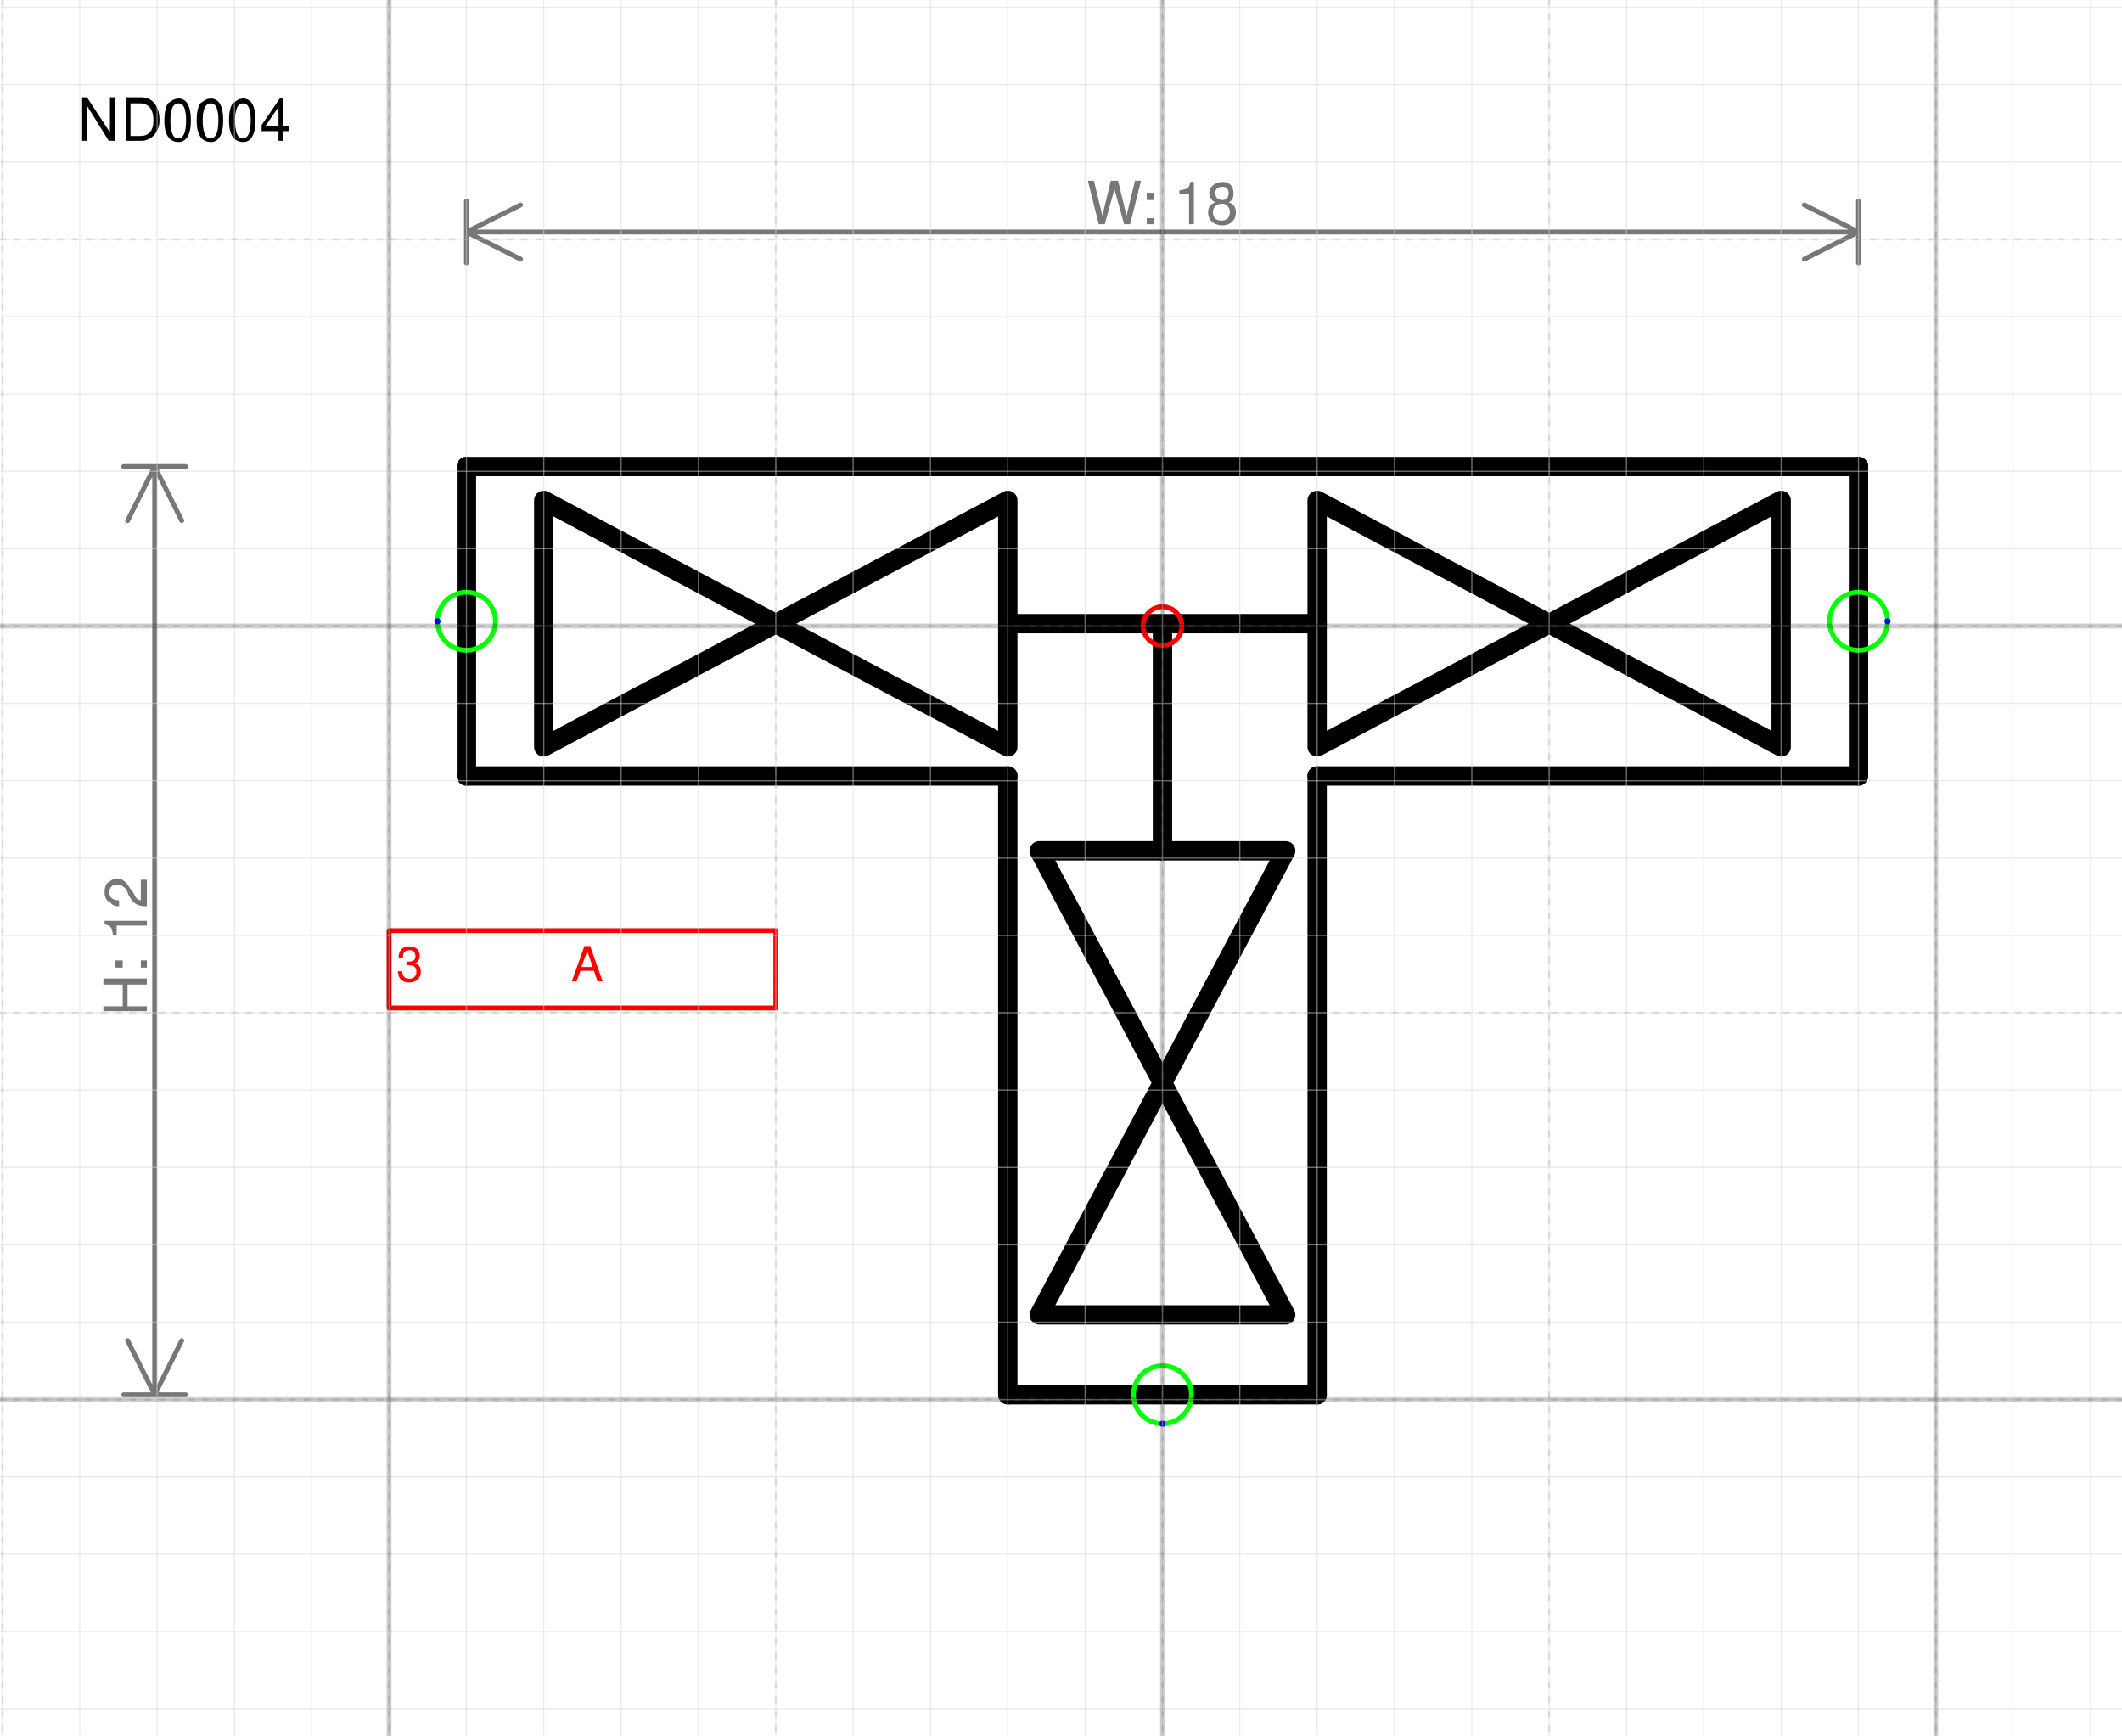
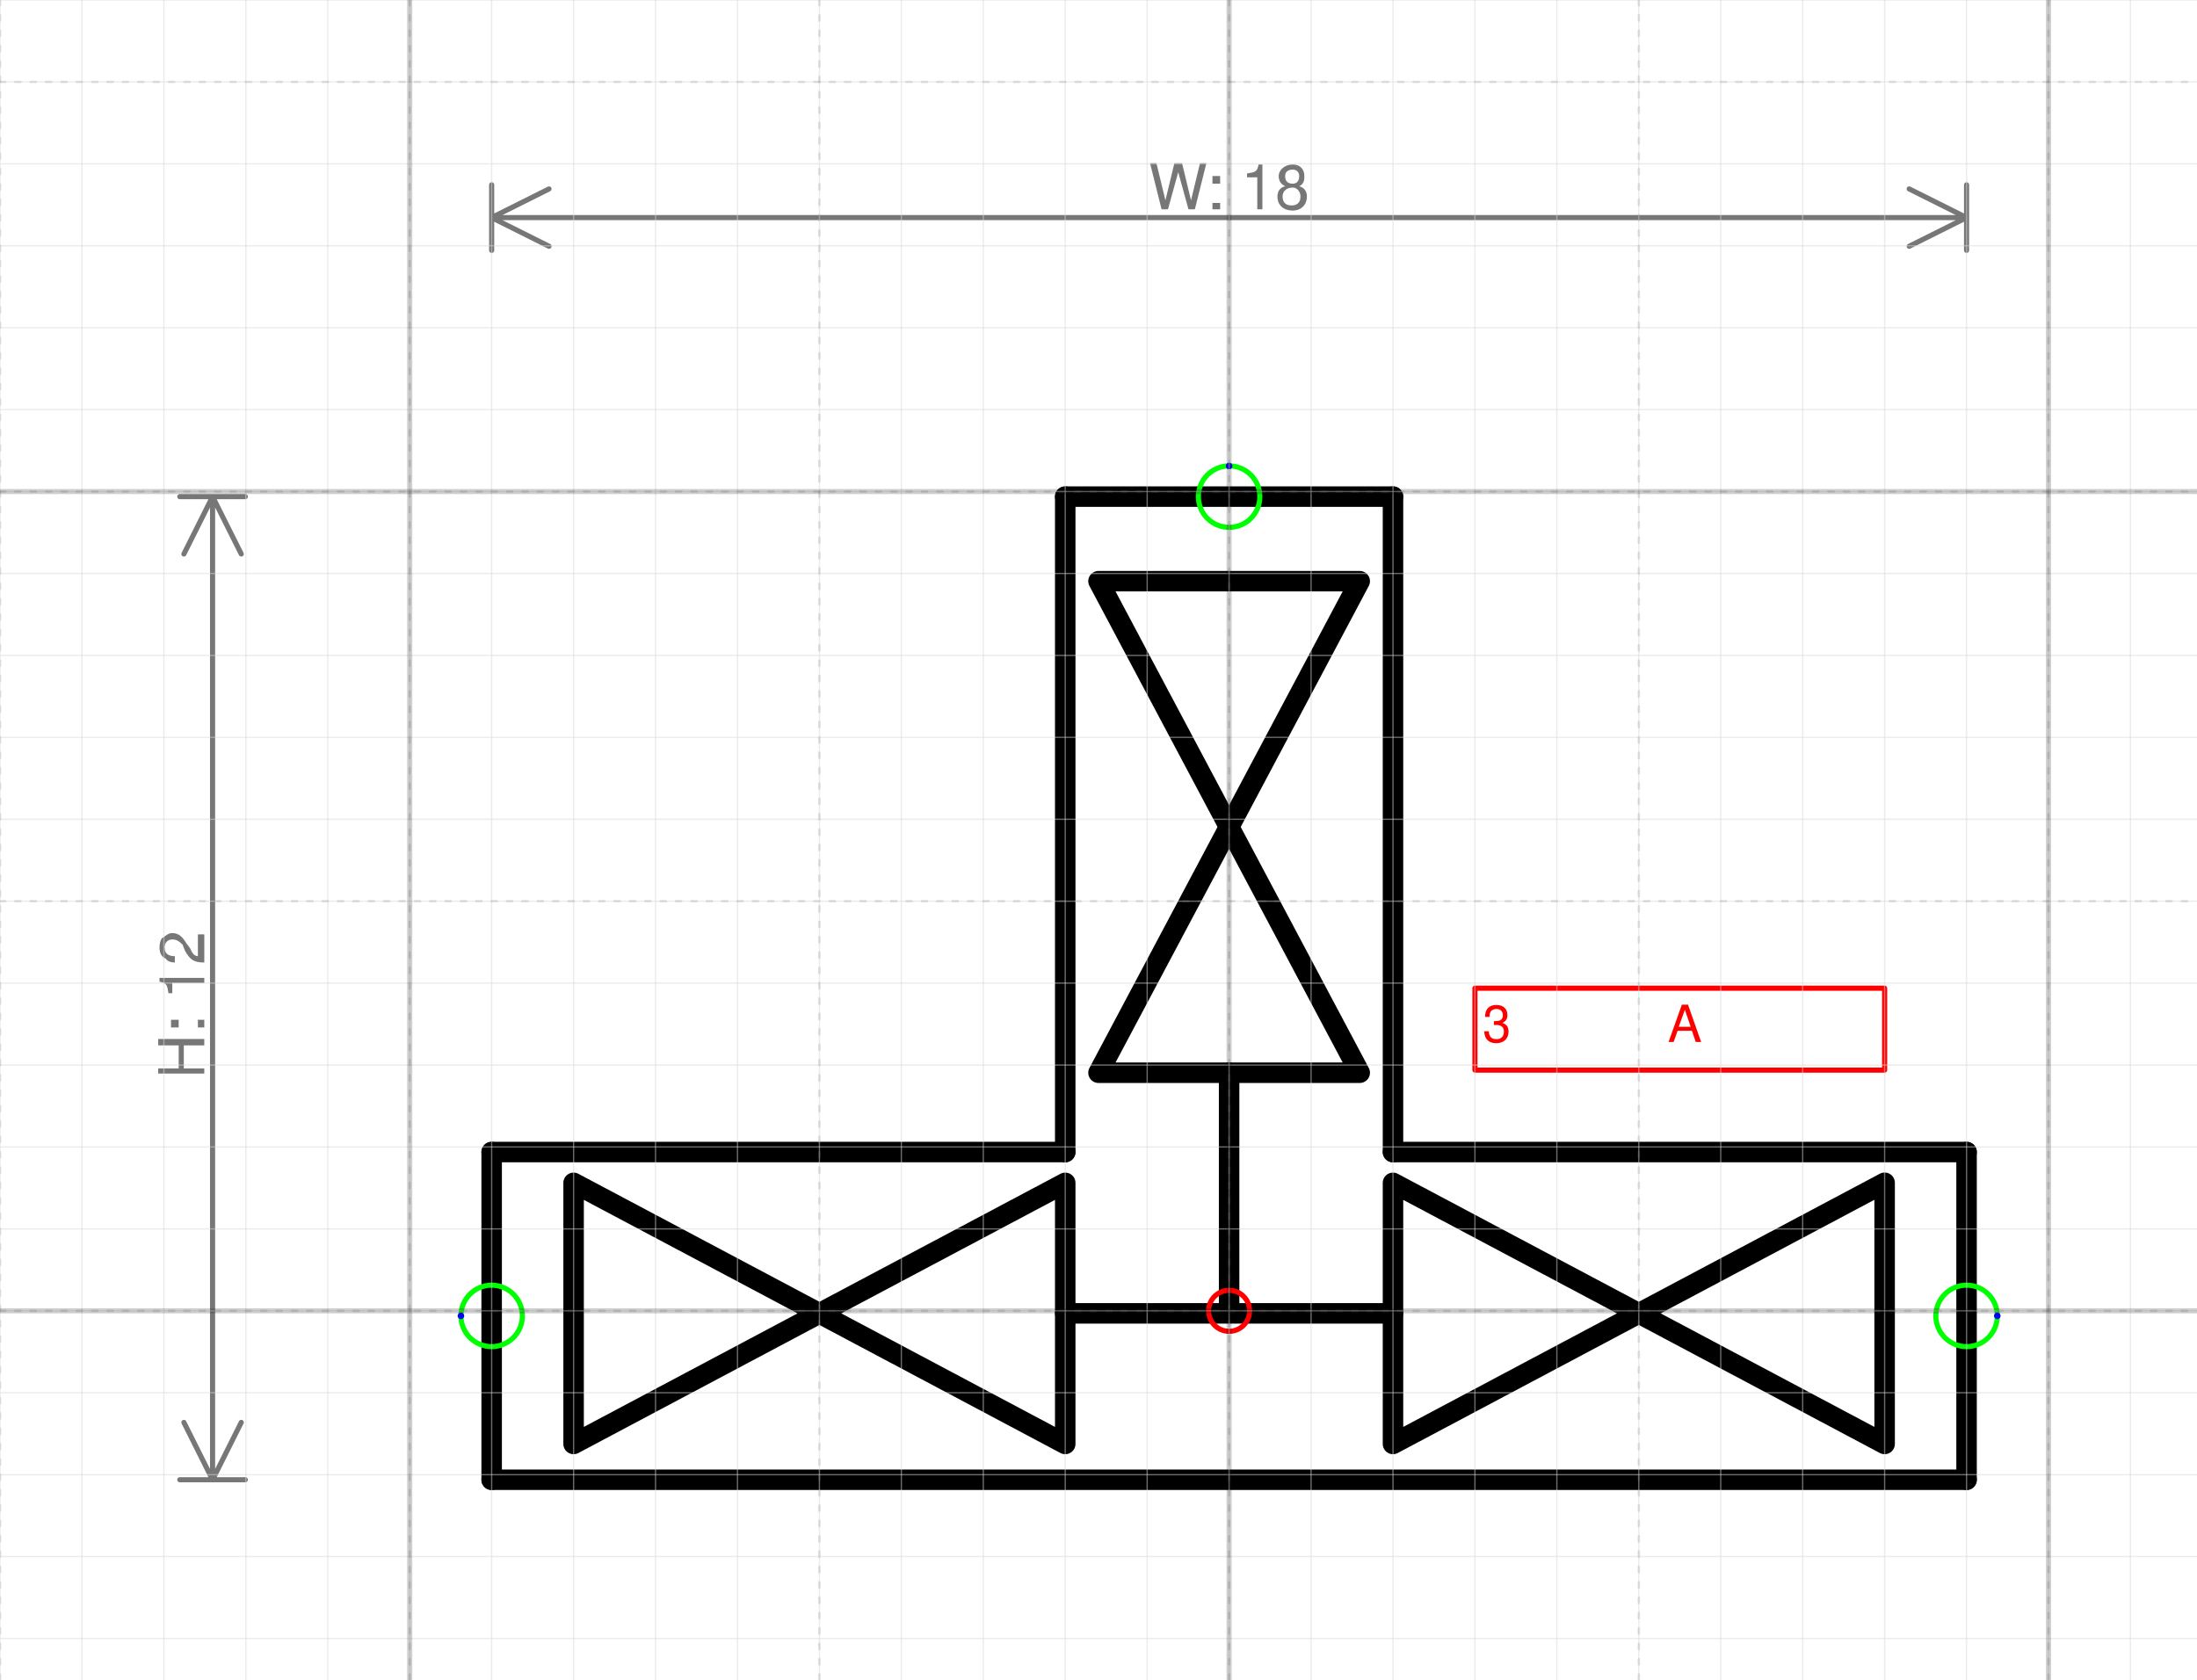
- <svg xmlns="http://www.w3.org/2000/svg" version="1.1" width="116.143mm" height="94.978mm" viewBox="-15.031 -8.094 27.438 22.438">
+ <svg xmlns="http://www.w3.org/2000/svg" version="1.1" width="113.497mm" height="86.776mm" viewBox="-15 -16 26.812 20.5">
  <defs vector-effect="non-scaling-stroke" />
  <g>
    <g id="cell-la5HrbHQ-ApavcQv78ac-0" layer="Symbol">
-       <path d="M-9-2.062L9-2.062" fill="none" stroke="rgb(0, 0, 0)" stroke-miterlimit="10" pointer-events="none" stroke-width="0.25" stroke-linecap="round" stroke-linejoin="round" />
+       <path d="M9 2.062L-9 2.062" fill="none" stroke="rgb(0, 0, 0)" stroke-miterlimit="10" pointer-events="none" stroke-width="0.25" stroke-linecap="round" stroke-linejoin="round" />
    </g>
    <g id="cell-0f8P_87Ti_sxjq7LyHEe-22" layer="Symbol">
-       <path d="M0 2.906L0 0" fill="none" stroke="rgb(0, 0, 0)" stroke-miterlimit="10" pointer-events="none" stroke-width="0.25" stroke-linecap="round" stroke-linejoin="round" />
+       <path d="M0-2.906L0 0" fill="none" stroke="rgb(0, 0, 0)" stroke-miterlimit="10" pointer-events="none" stroke-width="0.25" stroke-linecap="round" stroke-linejoin="round" />
    </g>
    <g id="cell-0f8P_87Ti_sxjq7LyHEe-21" layer="Symbol">
-       <path d="M-2-0.031L2-0.031" fill="none" stroke="rgb(0, 0, 0)" stroke-miterlimit="10" pointer-events="none" stroke-width="0.25" stroke-linecap="round" stroke-linejoin="round" />
+       <path d="M2 0.031L-2 0.031" fill="none" stroke="rgb(0, 0, 0)" stroke-miterlimit="10" pointer-events="none" stroke-width="0.25" stroke-linecap="round" stroke-linejoin="round" />
    </g>
    <g id="cell-0f8P_87Ti_sxjq7LyHEe-20" layer="Symbol">
-       <path d="M1.594 2.906L8.881784197001252e-16 5.906-1.594 2.906Z" fill="none" stroke="rgb(0, 0, 0)" stroke-miterlimit="10" pointer-events="none" stroke-width="0.25" stroke-linecap="round" stroke-linejoin="round" />
+       <path d="M-1.594-2.906L0-5.906 1.594-2.906Z" fill="none" stroke="rgb(0, 0, 0)" stroke-miterlimit="10" pointer-events="none" stroke-width="0.25" stroke-linecap="round" stroke-linejoin="round" />
    </g>
    <g id="cell-0f8P_87Ti_sxjq7LyHEe-19" layer="Symbol">
-       <path d="M-1.594 8.906L0 5.906 1.594 8.906Z" fill="none" stroke="rgb(0, 0, 0)" stroke-miterlimit="10" pointer-events="none" stroke-width="0.25" stroke-linecap="round" stroke-linejoin="round" />
+       <path d="M1.594-8.906L0-5.906-1.594-8.906Z" fill="none" stroke="rgb(0, 0, 0)" stroke-miterlimit="10" pointer-events="none" stroke-width="0.25" stroke-linecap="round" stroke-linejoin="round" />
    </g>
    <g id="cell-0f8P_87Ti_sxjq7LyHEe-17" layer="Symbol">
-       <path d="M2-1.625L5-0.031 2 1.562Z" fill="none" stroke="rgb(0, 0, 0)" stroke-miterlimit="10" pointer-events="none" stroke-width="0.25" stroke-linecap="round" stroke-linejoin="round" />
+       <path d="M-2 1.625L-5 0.031-2-1.562Z" fill="none" stroke="rgb(0, 0, 0)" stroke-miterlimit="10" pointer-events="none" stroke-width="0.25" stroke-linecap="round" stroke-linejoin="round" />
    </g>
    <g id="cell-0f8P_87Ti_sxjq7LyHEe-16" layer="Symbol">
-       <path d="M8 1.562L5-0.031 8-1.625Z" fill="none" stroke="rgb(0, 0, 0)" stroke-miterlimit="10" pointer-events="none" stroke-width="0.25" stroke-linecap="round" stroke-linejoin="round" />
+       <path d="M-8-1.562L-5 0.031-8 1.625Z" fill="none" stroke="rgb(0, 0, 0)" stroke-miterlimit="10" pointer-events="none" stroke-width="0.25" stroke-linecap="round" stroke-linejoin="round" />
    </g>
    <g id="cell-0f8P_87Ti_sxjq7LyHEe-9" layer="Symbol">
-       <path d="M-8-1.625L-5-0.031-8 1.562Z" fill="none" stroke="rgb(0, 0, 0)" stroke-miterlimit="10" pointer-events="none" stroke-width="0.25" stroke-linecap="round" stroke-linejoin="round" />
+       <path d="M8 1.625L5 0.031 8-1.563Z" fill="none" stroke="rgb(0, 0, 0)" stroke-miterlimit="10" pointer-events="none" stroke-width="0.25" stroke-linecap="round" stroke-linejoin="round" />
    </g>
    <g id="cell-0f8P_87Ti_sxjq7LyHEe-8" layer="Symbol">
-       <path d="M-2 1.563L-5-0.031-2-1.625Z" fill="none" stroke="rgb(0, 0, 0)" stroke-miterlimit="10" pointer-events="none" stroke-width="0.25" stroke-linecap="round" stroke-linejoin="round" />
+       <path d="M2-1.562L5 0.031 2 1.625Z" fill="none" stroke="rgb(0, 0, 0)" stroke-miterlimit="10" pointer-events="none" stroke-width="0.25" stroke-linecap="round" stroke-linejoin="round" />
    </g>
    <g id="cell-0f8P_87Ti_sxjq7LyHEe-6" layer="Symbol">
-       <path d="M2 9.938L2 1.938" fill="none" stroke="rgb(0, 0, 0)" stroke-miterlimit="10" pointer-events="stroke" stroke-width="0.25" stroke-linecap="round" stroke-linejoin="round" />
+       <path d="M-2-9.938L-2-1.938" fill="none" stroke="rgb(0, 0, 0)" stroke-miterlimit="10" pointer-events="none" stroke-width="0.25" stroke-linecap="round" stroke-linejoin="round" />
    </g>
    <g id="cell-0f8P_87Ti_sxjq7LyHEe-5" layer="Symbol">
-       <path d="M-2 9.938L2 9.938" fill="none" stroke="rgb(0, 0, 0)" stroke-miterlimit="10" pointer-events="stroke" stroke-width="0.25" stroke-linecap="round" stroke-linejoin="round" />
+       <path d="M2-9.938L-2-9.938" fill="none" stroke="rgb(0, 0, 0)" stroke-miterlimit="10" pointer-events="none" stroke-width="0.25" stroke-linecap="round" stroke-linejoin="round" />
    </g>
    <g id="cell-0f8P_87Ti_sxjq7LyHEe-4" layer="Symbol">
-       <path d="M-2 9.938L-2 1.938" fill="none" stroke="rgb(0, 0, 0)" stroke-miterlimit="10" pointer-events="stroke" stroke-width="0.25" stroke-linecap="round" stroke-linejoin="round" />
+       <path d="M2-9.938L2-1.938" fill="none" stroke="rgb(0, 0, 0)" stroke-miterlimit="10" pointer-events="none" stroke-width="0.25" stroke-linecap="round" stroke-linejoin="round" />
    </g>
    <g id="cell-0f8P_87Ti_sxjq7LyHEe-3" layer="Symbol">
-       <path d="M2 1.938L9 1.938" fill="none" stroke="rgb(0, 0, 0)" stroke-miterlimit="10" pointer-events="stroke" stroke-width="0.25" stroke-linecap="round" stroke-linejoin="round" />
+       <path d="M-2-1.938L-9-1.938" fill="none" stroke="rgb(0, 0, 0)" stroke-miterlimit="10" pointer-events="none" stroke-width="0.25" stroke-linecap="round" stroke-linejoin="round" />
    </g>
    <g id="cell-0f8P_87Ti_sxjq7LyHEe-2" layer="Symbol">
-       <path d="M9 1.938L9-2.062" fill="none" stroke="rgb(0, 0, 0)" stroke-miterlimit="10" pointer-events="stroke" stroke-width="0.25" stroke-linecap="round" stroke-linejoin="round" />
+       <path d="M-9-1.938L-9 2.062" fill="none" stroke="rgb(0, 0, 0)" stroke-miterlimit="10" pointer-events="none" stroke-width="0.25" stroke-linecap="round" stroke-linejoin="round" />
    </g>
    <g id="cell-0f8P_87Ti_sxjq7LyHEe-1" layer="Symbol">
-       <path d="M-9 1.938L-2 1.938" fill="none" stroke="rgb(0, 0, 0)" stroke-miterlimit="10" pointer-events="stroke" stroke-width="0.25" stroke-linecap="round" stroke-linejoin="round" />
+       <path d="M9-1.938L2-1.938" fill="none" stroke="rgb(0, 0, 0)" stroke-miterlimit="10" pointer-events="none" stroke-width="0.25" stroke-linecap="round" stroke-linejoin="round" />
    </g>
    <g id="cell-0f8P_87Ti_sxjq7LyHEe-0" layer="Symbol">
-       <path d="M-9 1.938L-9-2.062" fill="none" stroke="rgb(0, 0, 0)" stroke-miterlimit="10" pointer-events="stroke" stroke-width="0.25" stroke-linecap="round" stroke-linejoin="round" />
+       <path d="M9-1.938L9 2.062" fill="none" stroke="rgb(0, 0, 0)" stroke-miterlimit="10" pointer-events="none" stroke-width="0.25" stroke-linecap="round" stroke-linejoin="round" />
    </g>
    <g id="cell-0f8P_87Ti_sxjq7LyHEe-31" content="&lt;object label=&quot;%LabelLines%&amp;amp;nbsp; &amp;amp;nbsp; &amp;amp;nbsp; &amp;amp;nbsp; &amp;amp;nbsp; &amp;amp;nbsp;%LabelIndex%&quot; placeholders=&quot;1&quot; LabelLines=&quot;3&quot; LabelIndex=&quot;A&quot;/&gt;" data-label="%LabelLines%&amp;nbsp; &amp;nbsp; &amp;nbsp; &amp;nbsp; &amp;nbsp; &amp;nbsp;%LabelIndex%" data-placeholders="1" data-LabelLines="3" data-LabelIndex="A" layer="Label">
-       <path fill="none" stroke="#ff0000" pointer-events="all" d="M-10 3.938L-5 3.938-5 4.938-10 4.938z" vector-effect="non-scaling-stroke" stroke-linecap="round" stroke-linejoin="round" />
+       <path fill="none" stroke="#ff0000" pointer-events="all" d="M3-3.938L8-3.938 8-2.938 3-2.938z" vector-effect="non-scaling-stroke" stroke-linecap="round" stroke-linejoin="round" />
      <g>
-         <text x="2" y="107" fill="#FF0000" font-family="Helvetica" font-size="10px" transform="scale(0.0625 0.0625) translate(-160 -33) translate(-0.5 -0.5)" vector-effect="non-scaling-stroke" stroke-linecap="round" stroke-linejoin="round">3           A</text>
+         <text x="200" y="113" fill="#FF0000" font-family="Helvetica" font-size="10px" transform="scale(0.0625 0.0625) translate(-150 -165) translate(-0.5 -0.5)" vector-effect="non-scaling-stroke" stroke-linecap="round" stroke-linejoin="round">3           A</text>
      </g>
    </g>
    <g id="cell-0f8P_87Ti_sxjq7LyHEe-32" content="&lt;object label=&quot;Connection&quot; PipingConnector=&quot;Y&quot; LabelConnector=&quot;N&quot; SignalConnector=&quot;N&quot; Direction=&quot;0&quot;/&gt;" data-label="Connection" data-PipingConnector="Y" data-LabelConnector="N" data-SignalConnector="N" data-Direction="0" layer="Connection">
-       <ellipse cx="9" cy="-0.062" rx="0.375" ry="0.375" fill="none" stroke="#00ff00" vector-effect="non-scaling-stroke" />
-       <ellipse cx="9.375" cy="-0.062" rx="0.04" ry="0.04" fill="#0000ff" stroke="none" vector-effect="non-scaling-stroke" />
+       <ellipse cx="9" cy="0.062" rx="0.375" ry="0.375" fill="none" stroke="#00ff00" vector-effect="non-scaling-stroke" />
+       <ellipse cx="9.375" cy="0.062" rx="0.04" ry="0.04" fill="#0000ff" stroke="none" vector-effect="non-scaling-stroke" />
    </g>
-     <g id="cell-0f8P_87Ti_sxjq7LyHEe-33" content="&lt;object label=&quot;Connection&quot; PipingConnector=&quot;Y&quot; LabelConnector=&quot;N&quot; SignalConnector=&quot;N&quot; Direction=&quot;90&quot;/&gt;" data-label="Connection" data-PipingConnector="Y" data-LabelConnector="N" data-SignalConnector="N" data-Direction="90" layer="Connection">
-       <ellipse cx="0" cy="9.938" rx="0.375" ry="0.375" fill="none" stroke="#00ff00" vector-effect="non-scaling-stroke" />
-       <ellipse cx="0" cy="10.312" rx="0.04" ry="0.04" fill="#0000ff" stroke="none" vector-effect="non-scaling-stroke" />
+     <g id="cell-0f8P_87Ti_sxjq7LyHEe-33" content="&lt;object label=&quot;Connection&quot; PipingConnector=&quot;Y&quot; LabelConnector=&quot;N&quot; SignalConnector=&quot;N&quot; Direction=&quot;270&quot;/&gt;" data-label="Connection" data-PipingConnector="Y" data-LabelConnector="N" data-SignalConnector="N" data-Direction="270" layer="Connection">
+       <ellipse cx="0" cy="-9.938" rx="0.375" ry="0.375" fill="none" stroke="#00ff00" vector-effect="non-scaling-stroke" />
+       <ellipse cx="0" cy="-10.312" rx="0.04" ry="0.04" fill="#0000ff" stroke="none" vector-effect="non-scaling-stroke" />
    </g>
    <g id="cell-0f8P_87Ti_sxjq7LyHEe-34" content="&lt;object label=&quot;Connection&quot; PipingConnector=&quot;Y&quot; LabelConnector=&quot;N&quot; SignalConnector=&quot;N&quot; Direction=&quot;180&quot;/&gt;" data-label="Connection" data-PipingConnector="Y" data-LabelConnector="N" data-SignalConnector="N" data-Direction="180" layer="Connection">
-       <ellipse cx="-9" cy="-0.062" rx="0.375" ry="0.375" fill="none" stroke="#00ff00" vector-effect="non-scaling-stroke" />
-       <ellipse cx="-9.375" cy="-0.062" rx="0.04" ry="0.04" fill="#0000ff" stroke="none" vector-effect="non-scaling-stroke" />
+       <ellipse cx="-9" cy="0.062" rx="0.375" ry="0.375" fill="none" stroke="#00ff00" vector-effect="non-scaling-stroke" />
+       <ellipse cx="-9.375" cy="0.062" rx="0.04" ry="0.04" fill="#0000ff" stroke="none" vector-effect="non-scaling-stroke" />
    </g>
    <g id="cell-0f8P_87Ti_sxjq7LyHEe-30" content="&lt;object label=&quot;origo&quot;/&gt;" data-label="origo" layer="Origo">
      <ellipse cx="0" cy="0" rx="0.25" ry="0.25" fill="none" stroke="#ff0000" vector-effect="non-scaling-stroke" />
    </g>
  </g>
  <g layer="Dimension">
-     <text x="0" y="-5.194" font-size="0.2mm" font-family="Helvetica" text-anchor="middle" fill="#777777" stroke-linecap="round" stroke-linejoin="round">W: 18</text>
-     <path d="M-9,-5.094 9,-5.094 M-9,-5.094 -8.3,-5.444 M-9,-5.094 -8.3,-4.744 M9,-5.094 8.3,-5.444 M9,-5.094 8.3,-4.744 M-9,-4.694 -9,-5.494 M9,-4.694 9,-5.494" stroke="#777777" vector-effect="non-scaling-stroke" stroke-linecap="round" stroke-linejoin="round" />
-     <text x="-13.131" y="4.138" font-size="0.2mm" font-family="Helvetica" text-anchor="middle" fill="#777777" transform="rotate(-90 -13.13125 4.1375)" stroke-linecap="round" stroke-linejoin="round">H: 12</text>
-     <path d="M-13.031-2.062L-13.031 9.938M-13.031-2.062L-12.681-1.363M-13.031-2.062L-13.381-1.363M-13.031 9.938L-12.681 9.238M-13.031 9.938L-13.381 9.238M-13.431-2.062L-12.631-2.062M-13.431 9.938L-12.631 9.938" stroke="#777777" vector-effect="non-scaling-stroke" stroke-linecap="round" stroke-linejoin="round" />
-   </g>
-   <g layer="SymbolRegistrationNumber">
-     <text x="-14.031" y="-6.272" font-size="0.2mm" font-family="Helvetica" text-anchor="start" fill="#000000" stroke-linecap="round" stroke-linejoin="round">ND0004</text>
+     <text x="0" y="-13.444" font-size="0.2mm" font-family="Helvetica" text-anchor="middle" fill="#777777" stroke-linecap="round" stroke-linejoin="round">W: 18</text>
+     <path d="M-9,-13.344 9,-13.344 M-9,-13.344 -8.3,-13.694 M-9,-13.344 -8.3,-12.994 M9,-13.344 8.3,-13.694 M9,-13.344 8.3,-12.994 M-9,-12.944 -9,-13.744 M9,-12.944 9,-13.744" stroke="#777777" vector-effect="non-scaling-stroke" stroke-linecap="round" stroke-linejoin="round" />
+     <text x="-12.506" y="-3.737" font-size="0.2mm" font-family="Helvetica" text-anchor="middle" fill="#777777" transform="rotate(-90 -12.50625 -3.7375)" stroke-linecap="round" stroke-linejoin="round">H: 12</text>
+     <path d="M-12.406-9.938L-12.406 2.062M-12.406-9.938L-12.056-9.238M-12.406-9.938L-12.756-9.238M-12.406 2.062L-12.056 1.362M-12.406 2.062L-12.756 1.362M-12.806-9.938L-12.006-9.938M-12.806 2.062L-12.006 2.062" stroke="#777777" vector-effect="non-scaling-stroke" stroke-linecap="round" stroke-linejoin="round" />
  </g>
  <g layer="Grid">
    <g layer="Grid_micro">
-       <path d="M-15.031,-8 12.406,-8" fill="none" stroke="rgb(216, 216, 216)" stroke-opacity="0.5" stroke-width="0.25" vector-effect="non-scaling-stroke" stroke-linecap="round" stroke-linejoin="round" />
-       <path d="M-15.031,-7 12.406,-7" fill="none" stroke="rgb(216, 216, 216)" stroke-opacity="0.5" stroke-width="0.25" vector-effect="non-scaling-stroke" stroke-linecap="round" stroke-linejoin="round" />
-       <path d="M-15.031,-6 12.406,-6" fill="none" stroke="rgb(216, 216, 216)" stroke-opacity="0.5" stroke-width="0.25" vector-effect="non-scaling-stroke" stroke-linecap="round" stroke-linejoin="round" />
-       <path d="M-15.031,-5 12.406,-5" fill="none" stroke="rgb(216, 216, 216)" stroke-opacity="0.5" stroke-width="0.25" vector-effect="non-scaling-stroke" stroke-linecap="round" stroke-linejoin="round" />
-       <path d="M-15.031,-4 12.406,-4" fill="none" stroke="rgb(216, 216, 216)" stroke-opacity="0.5" stroke-width="0.25" vector-effect="non-scaling-stroke" stroke-linecap="round" stroke-linejoin="round" />
-       <path d="M-15.031,-3 12.406,-3" fill="none" stroke="rgb(216, 216, 216)" stroke-opacity="0.5" stroke-width="0.25" vector-effect="non-scaling-stroke" stroke-linecap="round" stroke-linejoin="round" />
-       <path d="M-15.031,-2 12.406,-2" fill="none" stroke="rgb(216, 216, 216)" stroke-opacity="0.5" stroke-width="0.25" vector-effect="non-scaling-stroke" stroke-linecap="round" stroke-linejoin="round" />
-       <path d="M-15.031,-1 12.406,-1" fill="none" stroke="rgb(216, 216, 216)" stroke-opacity="0.5" stroke-width="0.25" vector-effect="non-scaling-stroke" stroke-linecap="round" stroke-linejoin="round" />
-       <path d="M-15.031,0 12.406,0" fill="none" stroke="rgb(216, 216, 216)" stroke-opacity="0.5" stroke-width="0.25" vector-effect="non-scaling-stroke" stroke-linecap="round" stroke-linejoin="round" />
-       <path d="M-15.031,1 12.406,1" fill="none" stroke="rgb(216, 216, 216)" stroke-opacity="0.5" stroke-width="0.25" vector-effect="non-scaling-stroke" stroke-linecap="round" stroke-linejoin="round" />
-       <path d="M-15.031,2 12.406,2" fill="none" stroke="rgb(216, 216, 216)" stroke-opacity="0.5" stroke-width="0.25" vector-effect="non-scaling-stroke" stroke-linecap="round" stroke-linejoin="round" />
-       <path d="M-15.031,3 12.406,3" fill="none" stroke="rgb(216, 216, 216)" stroke-opacity="0.5" stroke-width="0.25" vector-effect="non-scaling-stroke" stroke-linecap="round" stroke-linejoin="round" />
-       <path d="M-15.031,4 12.406,4" fill="none" stroke="rgb(216, 216, 216)" stroke-opacity="0.5" stroke-width="0.25" vector-effect="non-scaling-stroke" stroke-linecap="round" stroke-linejoin="round" />
-       <path d="M-15.031,5 12.406,5" fill="none" stroke="rgb(216, 216, 216)" stroke-opacity="0.5" stroke-width="0.25" vector-effect="non-scaling-stroke" stroke-linecap="round" stroke-linejoin="round" />
-       <path d="M-15.031,6 12.406,6" fill="none" stroke="rgb(216, 216, 216)" stroke-opacity="0.5" stroke-width="0.25" vector-effect="non-scaling-stroke" stroke-linecap="round" stroke-linejoin="round" />
-       <path d="M-15.031,7 12.406,7" fill="none" stroke="rgb(216, 216, 216)" stroke-opacity="0.5" stroke-width="0.25" vector-effect="non-scaling-stroke" stroke-linecap="round" stroke-linejoin="round" />
-       <path d="M-15.031,8 12.406,8" fill="none" stroke="rgb(216, 216, 216)" stroke-opacity="0.5" stroke-width="0.25" vector-effect="non-scaling-stroke" stroke-linecap="round" stroke-linejoin="round" />
-       <path d="M-15.031,9 12.406,9" fill="none" stroke="rgb(216, 216, 216)" stroke-opacity="0.5" stroke-width="0.25" vector-effect="non-scaling-stroke" stroke-linecap="round" stroke-linejoin="round" />
-       <path d="M-15.031,10 12.406,10" fill="none" stroke="rgb(216, 216, 216)" stroke-opacity="0.5" stroke-width="0.25" vector-effect="non-scaling-stroke" stroke-linecap="round" stroke-linejoin="round" />
-       <path d="M-15.031,11 12.406,11" fill="none" stroke="rgb(216, 216, 216)" stroke-opacity="0.5" stroke-width="0.25" vector-effect="non-scaling-stroke" stroke-linecap="round" stroke-linejoin="round" />
-       <path d="M-15.031,12 12.406,12" fill="none" stroke="rgb(216, 216, 216)" stroke-opacity="0.5" stroke-width="0.25" vector-effect="non-scaling-stroke" stroke-linecap="round" stroke-linejoin="round" />
-       <path d="M-15.031,13 12.406,13" fill="none" stroke="rgb(216, 216, 216)" stroke-opacity="0.5" stroke-width="0.25" vector-effect="non-scaling-stroke" stroke-linecap="round" stroke-linejoin="round" />
-       <path d="M-15.031,14 12.406,14" fill="none" stroke="rgb(216, 216, 216)" stroke-opacity="0.5" stroke-width="0.25" vector-effect="non-scaling-stroke" stroke-linecap="round" stroke-linejoin="round" />
-       <path d="M-15,-8.094 -15,14.344" fill="none" stroke="rgb(216, 216, 216)" stroke-opacity="0.5" stroke-width="0.25" vector-effect="non-scaling-stroke" stroke-linecap="round" stroke-linejoin="round" />
-       <path d="M-14,-8.094 -14,14.344" fill="none" stroke="rgb(216, 216, 216)" stroke-opacity="0.5" stroke-width="0.25" vector-effect="non-scaling-stroke" stroke-linecap="round" stroke-linejoin="round" />
-       <path d="M-13,-8.094 -13,14.344" fill="none" stroke="rgb(216, 216, 216)" stroke-opacity="0.5" stroke-width="0.25" vector-effect="non-scaling-stroke" stroke-linecap="round" stroke-linejoin="round" />
-       <path d="M-12,-8.094 -12,14.344" fill="none" stroke="rgb(216, 216, 216)" stroke-opacity="0.5" stroke-width="0.25" vector-effect="non-scaling-stroke" stroke-linecap="round" stroke-linejoin="round" />
-       <path d="M-11,-8.094 -11,14.344" fill="none" stroke="rgb(216, 216, 216)" stroke-opacity="0.5" stroke-width="0.25" vector-effect="non-scaling-stroke" stroke-linecap="round" stroke-linejoin="round" />
-       <path d="M-10,-8.094 -10,14.344" fill="none" stroke="rgb(216, 216, 216)" stroke-opacity="0.5" stroke-width="0.25" vector-effect="non-scaling-stroke" stroke-linecap="round" stroke-linejoin="round" />
-       <path d="M-9,-8.094 -9,14.344" fill="none" stroke="rgb(216, 216, 216)" stroke-opacity="0.5" stroke-width="0.25" vector-effect="non-scaling-stroke" stroke-linecap="round" stroke-linejoin="round" />
-       <path d="M-8,-8.094 -8,14.344" fill="none" stroke="rgb(216, 216, 216)" stroke-opacity="0.5" stroke-width="0.25" vector-effect="non-scaling-stroke" stroke-linecap="round" stroke-linejoin="round" />
-       <path d="M-7,-8.094 -7,14.344" fill="none" stroke="rgb(216, 216, 216)" stroke-opacity="0.5" stroke-width="0.25" vector-effect="non-scaling-stroke" stroke-linecap="round" stroke-linejoin="round" />
-       <path d="M-6,-8.094 -6,14.344" fill="none" stroke="rgb(216, 216, 216)" stroke-opacity="0.5" stroke-width="0.25" vector-effect="non-scaling-stroke" stroke-linecap="round" stroke-linejoin="round" />
-       <path d="M-5,-8.094 -5,14.344" fill="none" stroke="rgb(216, 216, 216)" stroke-opacity="0.5" stroke-width="0.25" vector-effect="non-scaling-stroke" stroke-linecap="round" stroke-linejoin="round" />
-       <path d="M-4,-8.094 -4,14.344" fill="none" stroke="rgb(216, 216, 216)" stroke-opacity="0.5" stroke-width="0.25" vector-effect="non-scaling-stroke" stroke-linecap="round" stroke-linejoin="round" />
-       <path d="M-3,-8.094 -3,14.344" fill="none" stroke="rgb(216, 216, 216)" stroke-opacity="0.5" stroke-width="0.25" vector-effect="non-scaling-stroke" stroke-linecap="round" stroke-linejoin="round" />
-       <path d="M-2,-8.094 -2,14.344" fill="none" stroke="rgb(216, 216, 216)" stroke-opacity="0.5" stroke-width="0.25" vector-effect="non-scaling-stroke" stroke-linecap="round" stroke-linejoin="round" />
-       <path d="M-1,-8.094 -1,14.344" fill="none" stroke="rgb(216, 216, 216)" stroke-opacity="0.5" stroke-width="0.25" vector-effect="non-scaling-stroke" stroke-linecap="round" stroke-linejoin="round" />
-       <path d="M0,-8.094 0,14.344" fill="none" stroke="rgb(216, 216, 216)" stroke-opacity="0.5" stroke-width="0.25" vector-effect="non-scaling-stroke" stroke-linecap="round" stroke-linejoin="round" />
-       <path d="M1,-8.094 1,14.344" fill="none" stroke="rgb(216, 216, 216)" stroke-opacity="0.5" stroke-width="0.25" vector-effect="non-scaling-stroke" stroke-linecap="round" stroke-linejoin="round" />
-       <path d="M2,-8.094 2,14.344" fill="none" stroke="rgb(216, 216, 216)" stroke-opacity="0.5" stroke-width="0.25" vector-effect="non-scaling-stroke" stroke-linecap="round" stroke-linejoin="round" />
-       <path d="M3,-8.094 3,14.344" fill="none" stroke="rgb(216, 216, 216)" stroke-opacity="0.5" stroke-width="0.25" vector-effect="non-scaling-stroke" stroke-linecap="round" stroke-linejoin="round" />
-       <path d="M4,-8.094 4,14.344" fill="none" stroke="rgb(216, 216, 216)" stroke-opacity="0.5" stroke-width="0.25" vector-effect="non-scaling-stroke" stroke-linecap="round" stroke-linejoin="round" />
-       <path d="M5,-8.094 5,14.344" fill="none" stroke="rgb(216, 216, 216)" stroke-opacity="0.5" stroke-width="0.25" vector-effect="non-scaling-stroke" stroke-linecap="round" stroke-linejoin="round" />
-       <path d="M6,-8.094 6,14.344" fill="none" stroke="rgb(216, 216, 216)" stroke-opacity="0.5" stroke-width="0.25" vector-effect="non-scaling-stroke" stroke-linecap="round" stroke-linejoin="round" />
-       <path d="M7,-8.094 7,14.344" fill="none" stroke="rgb(216, 216, 216)" stroke-opacity="0.5" stroke-width="0.25" vector-effect="non-scaling-stroke" stroke-linecap="round" stroke-linejoin="round" />
-       <path d="M8,-8.094 8,14.344" fill="none" stroke="rgb(216, 216, 216)" stroke-opacity="0.5" stroke-width="0.25" vector-effect="non-scaling-stroke" stroke-linecap="round" stroke-linejoin="round" />
-       <path d="M9,-8.094 9,14.344" fill="none" stroke="rgb(216, 216, 216)" stroke-opacity="0.5" stroke-width="0.25" vector-effect="non-scaling-stroke" stroke-linecap="round" stroke-linejoin="round" />
-       <path d="M10,-8.094 10,14.344" fill="none" stroke="rgb(216, 216, 216)" stroke-opacity="0.5" stroke-width="0.25" vector-effect="non-scaling-stroke" stroke-linecap="round" stroke-linejoin="round" />
-       <path d="M11,-8.094 11,14.344" fill="none" stroke="rgb(216, 216, 216)" stroke-opacity="0.5" stroke-width="0.25" vector-effect="non-scaling-stroke" stroke-linecap="round" stroke-linejoin="round" />
-       <path d="M12,-8.094 12,14.344" fill="none" stroke="rgb(216, 216, 216)" stroke-opacity="0.5" stroke-width="0.25" vector-effect="non-scaling-stroke" stroke-linecap="round" stroke-linejoin="round" />
+       <path d="M-15,-16 11.812,-16" fill="none" stroke="rgb(216, 216, 216)" stroke-opacity="0.5" stroke-width="0.25" vector-effect="non-scaling-stroke" stroke-linecap="round" stroke-linejoin="round" />
+       <path d="M-15,-15 11.812,-15" fill="none" stroke="rgb(216, 216, 216)" stroke-opacity="0.5" stroke-width="0.25" vector-effect="non-scaling-stroke" stroke-linecap="round" stroke-linejoin="round" />
+       <path d="M-15,-14 11.812,-14" fill="none" stroke="rgb(216, 216, 216)" stroke-opacity="0.5" stroke-width="0.25" vector-effect="non-scaling-stroke" stroke-linecap="round" stroke-linejoin="round" />
+       <path d="M-15,-13 11.812,-13" fill="none" stroke="rgb(216, 216, 216)" stroke-opacity="0.5" stroke-width="0.25" vector-effect="non-scaling-stroke" stroke-linecap="round" stroke-linejoin="round" />
+       <path d="M-15,-12 11.812,-12" fill="none" stroke="rgb(216, 216, 216)" stroke-opacity="0.5" stroke-width="0.25" vector-effect="non-scaling-stroke" stroke-linecap="round" stroke-linejoin="round" />
+       <path d="M-15,-11 11.812,-11" fill="none" stroke="rgb(216, 216, 216)" stroke-opacity="0.5" stroke-width="0.25" vector-effect="non-scaling-stroke" stroke-linecap="round" stroke-linejoin="round" />
+       <path d="M-15,-10 11.812,-10" fill="none" stroke="rgb(216, 216, 216)" stroke-opacity="0.5" stroke-width="0.25" vector-effect="non-scaling-stroke" stroke-linecap="round" stroke-linejoin="round" />
+       <path d="M-15,-9 11.812,-9" fill="none" stroke="rgb(216, 216, 216)" stroke-opacity="0.5" stroke-width="0.25" vector-effect="non-scaling-stroke" stroke-linecap="round" stroke-linejoin="round" />
+       <path d="M-15,-8 11.812,-8" fill="none" stroke="rgb(216, 216, 216)" stroke-opacity="0.5" stroke-width="0.25" vector-effect="non-scaling-stroke" stroke-linecap="round" stroke-linejoin="round" />
+       <path d="M-15,-7 11.812,-7" fill="none" stroke="rgb(216, 216, 216)" stroke-opacity="0.5" stroke-width="0.25" vector-effect="non-scaling-stroke" stroke-linecap="round" stroke-linejoin="round" />
+       <path d="M-15,-6 11.812,-6" fill="none" stroke="rgb(216, 216, 216)" stroke-opacity="0.5" stroke-width="0.25" vector-effect="non-scaling-stroke" stroke-linecap="round" stroke-linejoin="round" />
+       <path d="M-15,-5 11.812,-5" fill="none" stroke="rgb(216, 216, 216)" stroke-opacity="0.5" stroke-width="0.25" vector-effect="non-scaling-stroke" stroke-linecap="round" stroke-linejoin="round" />
+       <path d="M-15,-4 11.812,-4" fill="none" stroke="rgb(216, 216, 216)" stroke-opacity="0.5" stroke-width="0.25" vector-effect="non-scaling-stroke" stroke-linecap="round" stroke-linejoin="round" />
+       <path d="M-15,-3 11.812,-3" fill="none" stroke="rgb(216, 216, 216)" stroke-opacity="0.5" stroke-width="0.25" vector-effect="non-scaling-stroke" stroke-linecap="round" stroke-linejoin="round" />
+       <path d="M-15,-2 11.812,-2" fill="none" stroke="rgb(216, 216, 216)" stroke-opacity="0.5" stroke-width="0.25" vector-effect="non-scaling-stroke" stroke-linecap="round" stroke-linejoin="round" />
+       <path d="M-15,-1 11.812,-1" fill="none" stroke="rgb(216, 216, 216)" stroke-opacity="0.5" stroke-width="0.25" vector-effect="non-scaling-stroke" stroke-linecap="round" stroke-linejoin="round" />
+       <path d="M-15,0 11.812,0" fill="none" stroke="rgb(216, 216, 216)" stroke-opacity="0.5" stroke-width="0.25" vector-effect="non-scaling-stroke" stroke-linecap="round" stroke-linejoin="round" />
+       <path d="M-15,1 11.812,1" fill="none" stroke="rgb(216, 216, 216)" stroke-opacity="0.5" stroke-width="0.25" vector-effect="non-scaling-stroke" stroke-linecap="round" stroke-linejoin="round" />
+       <path d="M-15,2 11.812,2" fill="none" stroke="rgb(216, 216, 216)" stroke-opacity="0.5" stroke-width="0.25" vector-effect="non-scaling-stroke" stroke-linecap="round" stroke-linejoin="round" />
+       <path d="M-15,3 11.812,3" fill="none" stroke="rgb(216, 216, 216)" stroke-opacity="0.5" stroke-width="0.25" vector-effect="non-scaling-stroke" stroke-linecap="round" stroke-linejoin="round" />
+       <path d="M-15,4 11.812,4" fill="none" stroke="rgb(216, 216, 216)" stroke-opacity="0.5" stroke-width="0.25" vector-effect="non-scaling-stroke" stroke-linecap="round" stroke-linejoin="round" />
+       <path d="M-15,-16 -15,4.5" fill="none" stroke="rgb(216, 216, 216)" stroke-opacity="0.5" stroke-width="0.25" vector-effect="non-scaling-stroke" stroke-linecap="round" stroke-linejoin="round" />
+       <path d="M-14,-16 -14,4.5" fill="none" stroke="rgb(216, 216, 216)" stroke-opacity="0.5" stroke-width="0.25" vector-effect="non-scaling-stroke" stroke-linecap="round" stroke-linejoin="round" />
+       <path d="M-13,-16 -13,4.5" fill="none" stroke="rgb(216, 216, 216)" stroke-opacity="0.5" stroke-width="0.25" vector-effect="non-scaling-stroke" stroke-linecap="round" stroke-linejoin="round" />
+       <path d="M-12,-16 -12,4.5" fill="none" stroke="rgb(216, 216, 216)" stroke-opacity="0.5" stroke-width="0.25" vector-effect="non-scaling-stroke" stroke-linecap="round" stroke-linejoin="round" />
+       <path d="M-11,-16 -11,4.5" fill="none" stroke="rgb(216, 216, 216)" stroke-opacity="0.5" stroke-width="0.25" vector-effect="non-scaling-stroke" stroke-linecap="round" stroke-linejoin="round" />
+       <path d="M-10,-16 -10,4.5" fill="none" stroke="rgb(216, 216, 216)" stroke-opacity="0.5" stroke-width="0.25" vector-effect="non-scaling-stroke" stroke-linecap="round" stroke-linejoin="round" />
+       <path d="M-9,-16 -9,4.5" fill="none" stroke="rgb(216, 216, 216)" stroke-opacity="0.5" stroke-width="0.25" vector-effect="non-scaling-stroke" stroke-linecap="round" stroke-linejoin="round" />
+       <path d="M-8,-16 -8,4.5" fill="none" stroke="rgb(216, 216, 216)" stroke-opacity="0.5" stroke-width="0.25" vector-effect="non-scaling-stroke" stroke-linecap="round" stroke-linejoin="round" />
+       <path d="M-7,-16 -7,4.5" fill="none" stroke="rgb(216, 216, 216)" stroke-opacity="0.5" stroke-width="0.25" vector-effect="non-scaling-stroke" stroke-linecap="round" stroke-linejoin="round" />
+       <path d="M-6,-16 -6,4.5" fill="none" stroke="rgb(216, 216, 216)" stroke-opacity="0.5" stroke-width="0.25" vector-effect="non-scaling-stroke" stroke-linecap="round" stroke-linejoin="round" />
+       <path d="M-5,-16 -5,4.5" fill="none" stroke="rgb(216, 216, 216)" stroke-opacity="0.5" stroke-width="0.25" vector-effect="non-scaling-stroke" stroke-linecap="round" stroke-linejoin="round" />
+       <path d="M-4,-16 -4,4.5" fill="none" stroke="rgb(216, 216, 216)" stroke-opacity="0.5" stroke-width="0.25" vector-effect="non-scaling-stroke" stroke-linecap="round" stroke-linejoin="round" />
+       <path d="M-3,-16 -3,4.5" fill="none" stroke="rgb(216, 216, 216)" stroke-opacity="0.5" stroke-width="0.25" vector-effect="non-scaling-stroke" stroke-linecap="round" stroke-linejoin="round" />
+       <path d="M-2,-16 -2,4.5" fill="none" stroke="rgb(216, 216, 216)" stroke-opacity="0.5" stroke-width="0.25" vector-effect="non-scaling-stroke" stroke-linecap="round" stroke-linejoin="round" />
+       <path d="M-1,-16 -1,4.5" fill="none" stroke="rgb(216, 216, 216)" stroke-opacity="0.5" stroke-width="0.25" vector-effect="non-scaling-stroke" stroke-linecap="round" stroke-linejoin="round" />
+       <path d="M0,-16 0,4.5" fill="none" stroke="rgb(216, 216, 216)" stroke-opacity="0.5" stroke-width="0.25" vector-effect="non-scaling-stroke" stroke-linecap="round" stroke-linejoin="round" />
+       <path d="M1,-16 1,4.5" fill="none" stroke="rgb(216, 216, 216)" stroke-opacity="0.5" stroke-width="0.25" vector-effect="non-scaling-stroke" stroke-linecap="round" stroke-linejoin="round" />
+       <path d="M2,-16 2,4.5" fill="none" stroke="rgb(216, 216, 216)" stroke-opacity="0.5" stroke-width="0.25" vector-effect="non-scaling-stroke" stroke-linecap="round" stroke-linejoin="round" />
+       <path d="M3,-16 3,4.5" fill="none" stroke="rgb(216, 216, 216)" stroke-opacity="0.5" stroke-width="0.25" vector-effect="non-scaling-stroke" stroke-linecap="round" stroke-linejoin="round" />
+       <path d="M4,-16 4,4.5" fill="none" stroke="rgb(216, 216, 216)" stroke-opacity="0.5" stroke-width="0.25" vector-effect="non-scaling-stroke" stroke-linecap="round" stroke-linejoin="round" />
+       <path d="M5,-16 5,4.5" fill="none" stroke="rgb(216, 216, 216)" stroke-opacity="0.5" stroke-width="0.25" vector-effect="non-scaling-stroke" stroke-linecap="round" stroke-linejoin="round" />
+       <path d="M6,-16 6,4.5" fill="none" stroke="rgb(216, 216, 216)" stroke-opacity="0.5" stroke-width="0.25" vector-effect="non-scaling-stroke" stroke-linecap="round" stroke-linejoin="round" />
+       <path d="M7,-16 7,4.5" fill="none" stroke="rgb(216, 216, 216)" stroke-opacity="0.5" stroke-width="0.25" vector-effect="non-scaling-stroke" stroke-linecap="round" stroke-linejoin="round" />
+       <path d="M8,-16 8,4.5" fill="none" stroke="rgb(216, 216, 216)" stroke-opacity="0.5" stroke-width="0.25" vector-effect="non-scaling-stroke" stroke-linecap="round" stroke-linejoin="round" />
+       <path d="M9,-16 9,4.5" fill="none" stroke="rgb(216, 216, 216)" stroke-opacity="0.5" stroke-width="0.25" vector-effect="non-scaling-stroke" stroke-linecap="round" stroke-linejoin="round" />
+       <path d="M10,-16 10,4.5" fill="none" stroke="rgb(216, 216, 216)" stroke-opacity="0.5" stroke-width="0.25" vector-effect="non-scaling-stroke" stroke-linecap="round" stroke-linejoin="round" />
+       <path d="M11,-16 11,4.5" fill="none" stroke="rgb(216, 216, 216)" stroke-opacity="0.5" stroke-width="0.25" vector-effect="non-scaling-stroke" stroke-linecap="round" stroke-linejoin="round" />
    </g>
    <g layer="Grid_minor">
-       <path d="M-15.031,-5 12.406,-5" fill="none" stroke="#7f7f7f" stroke-opacity="0.2" stroke-width="0.5" stroke-dasharray="1.0, 2.0" vector-effect="non-scaling-stroke" stroke-linecap="round" stroke-linejoin="round" />
-       <path d="M-15.031,0 12.406,0" fill="none" stroke="#7f7f7f" stroke-opacity="0.2" stroke-width="0.5" stroke-dasharray="1.0, 2.0" vector-effect="non-scaling-stroke" stroke-linecap="round" stroke-linejoin="round" />
-       <path d="M-15.031,5 12.406,5" fill="none" stroke="#7f7f7f" stroke-opacity="0.2" stroke-width="0.5" stroke-dasharray="1.0, 2.0" vector-effect="non-scaling-stroke" stroke-linecap="round" stroke-linejoin="round" />
-       <path d="M-15.031,10 12.406,10" fill="none" stroke="#7f7f7f" stroke-opacity="0.2" stroke-width="0.5" stroke-dasharray="1.0, 2.0" vector-effect="non-scaling-stroke" stroke-linecap="round" stroke-linejoin="round" />
-       <path d="M-15,-8.094 -15,14.344" fill="none" stroke="#7f7f7f" stroke-opacity="0.2" stroke-width="0.5" stroke-dasharray="1.0, 2.0" vector-effect="non-scaling-stroke" stroke-linecap="round" stroke-linejoin="round" />
-       <path d="M-10,-8.094 -10,14.344" fill="none" stroke="#7f7f7f" stroke-opacity="0.2" stroke-width="0.5" stroke-dasharray="1.0, 2.0" vector-effect="non-scaling-stroke" stroke-linecap="round" stroke-linejoin="round" />
-       <path d="M-5,-8.094 -5,14.344" fill="none" stroke="#7f7f7f" stroke-opacity="0.2" stroke-width="0.5" stroke-dasharray="1.0, 2.0" vector-effect="non-scaling-stroke" stroke-linecap="round" stroke-linejoin="round" />
-       <path d="M0,-8.094 0,14.344" fill="none" stroke="#7f7f7f" stroke-opacity="0.2" stroke-width="0.5" stroke-dasharray="1.0, 2.0" vector-effect="non-scaling-stroke" stroke-linecap="round" stroke-linejoin="round" />
-       <path d="M5,-8.094 5,14.344" fill="none" stroke="#7f7f7f" stroke-opacity="0.2" stroke-width="0.5" stroke-dasharray="1.0, 2.0" vector-effect="non-scaling-stroke" stroke-linecap="round" stroke-linejoin="round" />
-       <path d="M10,-8.094 10,14.344" fill="none" stroke="#7f7f7f" stroke-opacity="0.2" stroke-width="0.5" stroke-dasharray="1.0, 2.0" vector-effect="non-scaling-stroke" stroke-linecap="round" stroke-linejoin="round" />
+       <path d="M-15,-15 11.812,-15" fill="none" stroke="#7f7f7f" stroke-opacity="0.2" stroke-width="0.5" stroke-dasharray="1.0, 2.0" vector-effect="non-scaling-stroke" stroke-linecap="round" stroke-linejoin="round" />
+       <path d="M-15,-10 11.812,-10" fill="none" stroke="#7f7f7f" stroke-opacity="0.2" stroke-width="0.5" stroke-dasharray="1.0, 2.0" vector-effect="non-scaling-stroke" stroke-linecap="round" stroke-linejoin="round" />
+       <path d="M-15,-5 11.812,-5" fill="none" stroke="#7f7f7f" stroke-opacity="0.2" stroke-width="0.5" stroke-dasharray="1.0, 2.0" vector-effect="non-scaling-stroke" stroke-linecap="round" stroke-linejoin="round" />
+       <path d="M-15,0 11.812,0" fill="none" stroke="#7f7f7f" stroke-opacity="0.2" stroke-width="0.5" stroke-dasharray="1.0, 2.0" vector-effect="non-scaling-stroke" stroke-linecap="round" stroke-linejoin="round" />
+       <path d="M-15,-16 -15,4.5" fill="none" stroke="#7f7f7f" stroke-opacity="0.2" stroke-width="0.5" stroke-dasharray="1.0, 2.0" vector-effect="non-scaling-stroke" stroke-linecap="round" stroke-linejoin="round" />
+       <path d="M-10,-16 -10,4.5" fill="none" stroke="#7f7f7f" stroke-opacity="0.2" stroke-width="0.5" stroke-dasharray="1.0, 2.0" vector-effect="non-scaling-stroke" stroke-linecap="round" stroke-linejoin="round" />
+       <path d="M-5,-16 -5,4.5" fill="none" stroke="#7f7f7f" stroke-opacity="0.2" stroke-width="0.5" stroke-dasharray="1.0, 2.0" vector-effect="non-scaling-stroke" stroke-linecap="round" stroke-linejoin="round" />
+       <path d="M0,-16 0,4.5" fill="none" stroke="#7f7f7f" stroke-opacity="0.2" stroke-width="0.5" stroke-dasharray="1.0, 2.0" vector-effect="non-scaling-stroke" stroke-linecap="round" stroke-linejoin="round" />
+       <path d="M5,-16 5,4.5" fill="none" stroke="#7f7f7f" stroke-opacity="0.2" stroke-width="0.5" stroke-dasharray="1.0, 2.0" vector-effect="non-scaling-stroke" stroke-linecap="round" stroke-linejoin="round" />
+       <path d="M10,-16 10,4.5" fill="none" stroke="#7f7f7f" stroke-opacity="0.2" stroke-width="0.5" stroke-dasharray="1.0, 2.0" vector-effect="non-scaling-stroke" stroke-linecap="round" stroke-linejoin="round" />
    </g>
    <g layer="Grid_major">
-       <path d="M-15.031,0 12.406,0" fill="none" stroke="#0f0f0f" stroke-opacity="0.2" stroke-width="1" vector-effect="non-scaling-stroke" stroke-linecap="round" stroke-linejoin="round" />
-       <path d="M-15.031,10 12.406,10" fill="none" stroke="#0f0f0f" stroke-opacity="0.2" stroke-width="1" vector-effect="non-scaling-stroke" stroke-linecap="round" stroke-linejoin="round" />
-       <path d="M-10,-8.094 -10,14.344" fill="none" stroke="#0f0f0f" stroke-opacity="0.2" stroke-width="1" vector-effect="non-scaling-stroke" stroke-linecap="round" stroke-linejoin="round" />
-       <path d="M0,-8.094 0,14.344" fill="none" stroke="#0f0f0f" stroke-opacity="0.2" stroke-width="1" vector-effect="non-scaling-stroke" stroke-linecap="round" stroke-linejoin="round" />
-       <path d="M10,-8.094 10,14.344" fill="none" stroke="#0f0f0f" stroke-opacity="0.2" stroke-width="1" vector-effect="non-scaling-stroke" stroke-linecap="round" stroke-linejoin="round" />
+       <path d="M-15,-10 11.812,-10" fill="none" stroke="#0f0f0f" stroke-opacity="0.2" stroke-width="1" vector-effect="non-scaling-stroke" stroke-linecap="round" stroke-linejoin="round" />
+       <path d="M-15,0 11.812,0" fill="none" stroke="#0f0f0f" stroke-opacity="0.2" stroke-width="1" vector-effect="non-scaling-stroke" stroke-linecap="round" stroke-linejoin="round" />
+       <path d="M-10,-16 -10,4.5" fill="none" stroke="#0f0f0f" stroke-opacity="0.2" stroke-width="1" vector-effect="non-scaling-stroke" stroke-linecap="round" stroke-linejoin="round" />
+       <path d="M0,-16 0,4.5" fill="none" stroke="#0f0f0f" stroke-opacity="0.2" stroke-width="1" vector-effect="non-scaling-stroke" stroke-linecap="round" stroke-linejoin="round" />
+       <path d="M10,-16 10,4.5" fill="none" stroke="#0f0f0f" stroke-opacity="0.2" stroke-width="1" vector-effect="non-scaling-stroke" stroke-linecap="round" stroke-linejoin="round" />
    </g>
  </g>
</svg>
